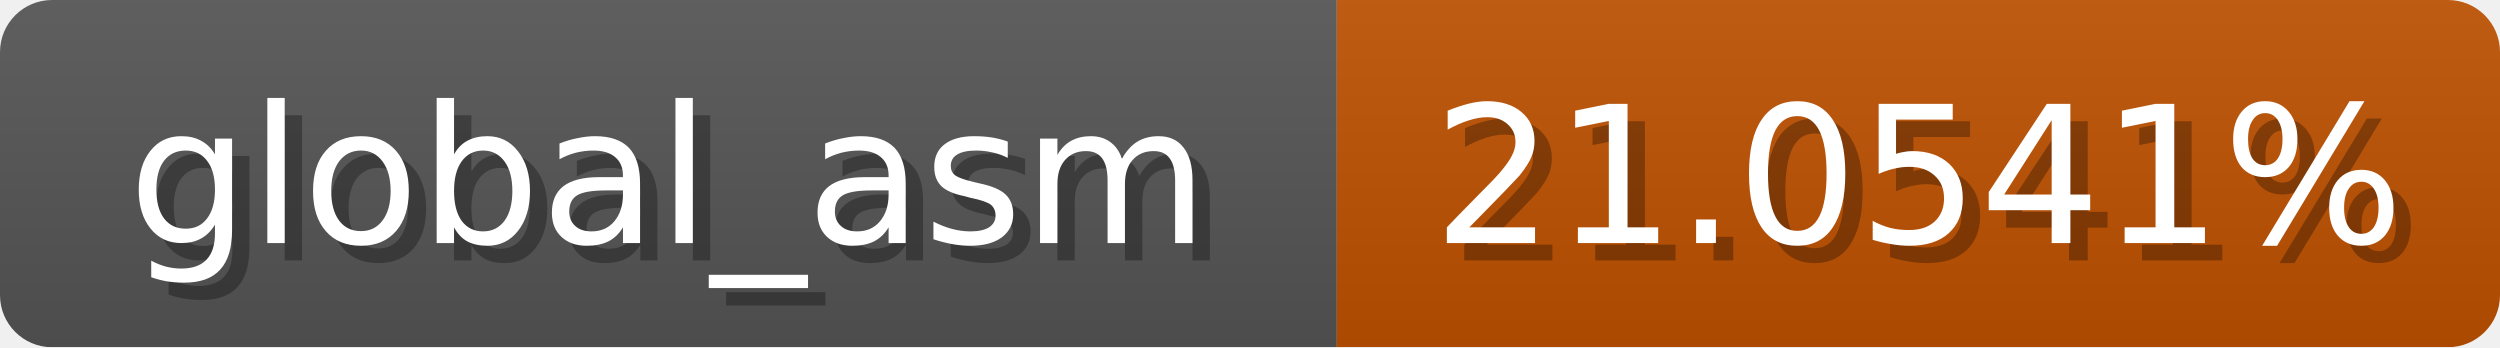
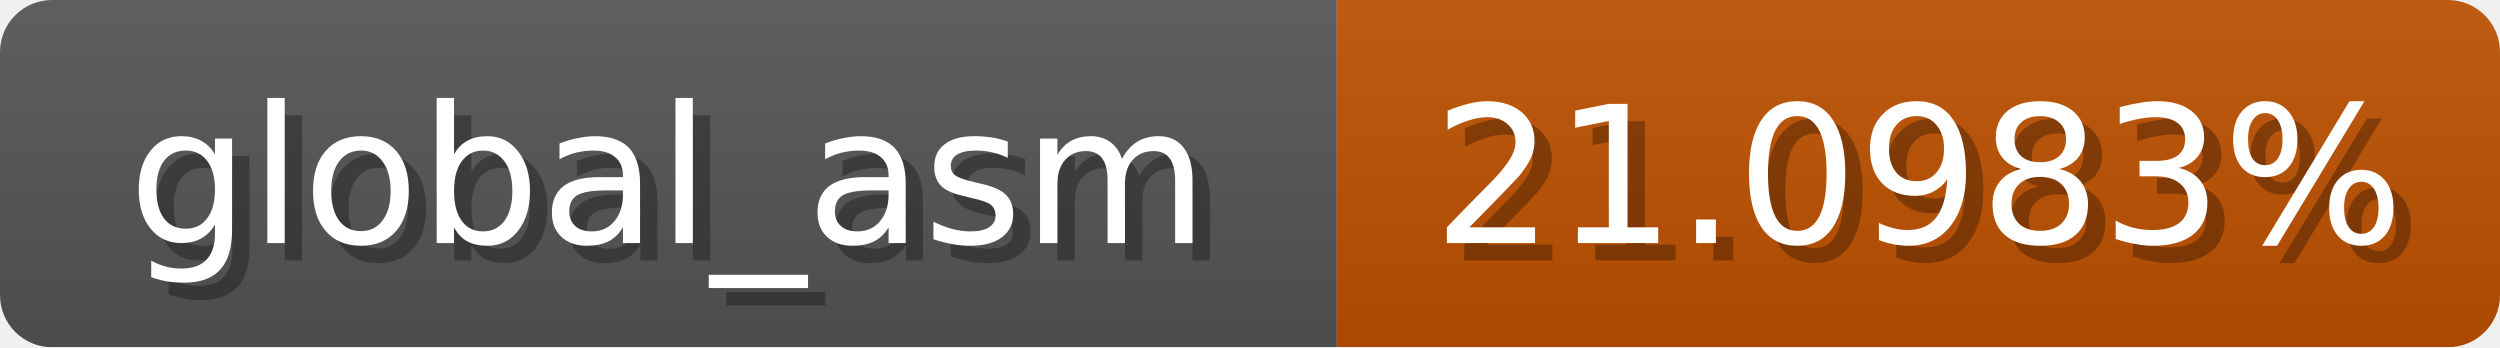
<svg xmlns="http://www.w3.org/2000/svg" width="144" height="20">
  <linearGradient id="b" x2="0" y2="100%">
    <stop offset="0" stop-color="#bbb" stop-opacity=".1" />
    <stop offset="1" stop-opacity=".1" />
  </linearGradient>
  <mask id="anybadge_1">
    <rect width="144" height="20" rx="3" fill="#fff" />
  </mask>
  <g mask="url(#anybadge_1)">
    <path fill="#555" d="M0 0h77v20H0z" />
    <path fill="#c05100" d="M77 0h67v20H77z" />
    <path fill="url(#b)" d="M0 0h144v20H0z" />
  </g>
  <g fill="#fff" text-anchor="middle" font-family="DejaVu Sans,Verdana,Geneva,sans-serif" font-size="11">
    <text x="39.5" y="15" fill="#010101" fill-opacity=".3">global_asm</text>
    <text x="38.5" y="14">global_asm</text>
  </g>
  <g fill="#fff" text-anchor="middle" font-family="DejaVu Sans,Verdana,Geneva,sans-serif" font-size="11">
-     <text x="111.5" y="15" fill="#010101" fill-opacity=".3">21.0541%</text>
-     <text x="110.5" y="14">21.0541%</text>
+     <text x="111.5" y="15" fill="#010101" fill-opacity=".3">21.0983%</text>
+     <text x="110.5" y="14">21.0983%</text>
  </g>
</svg>
